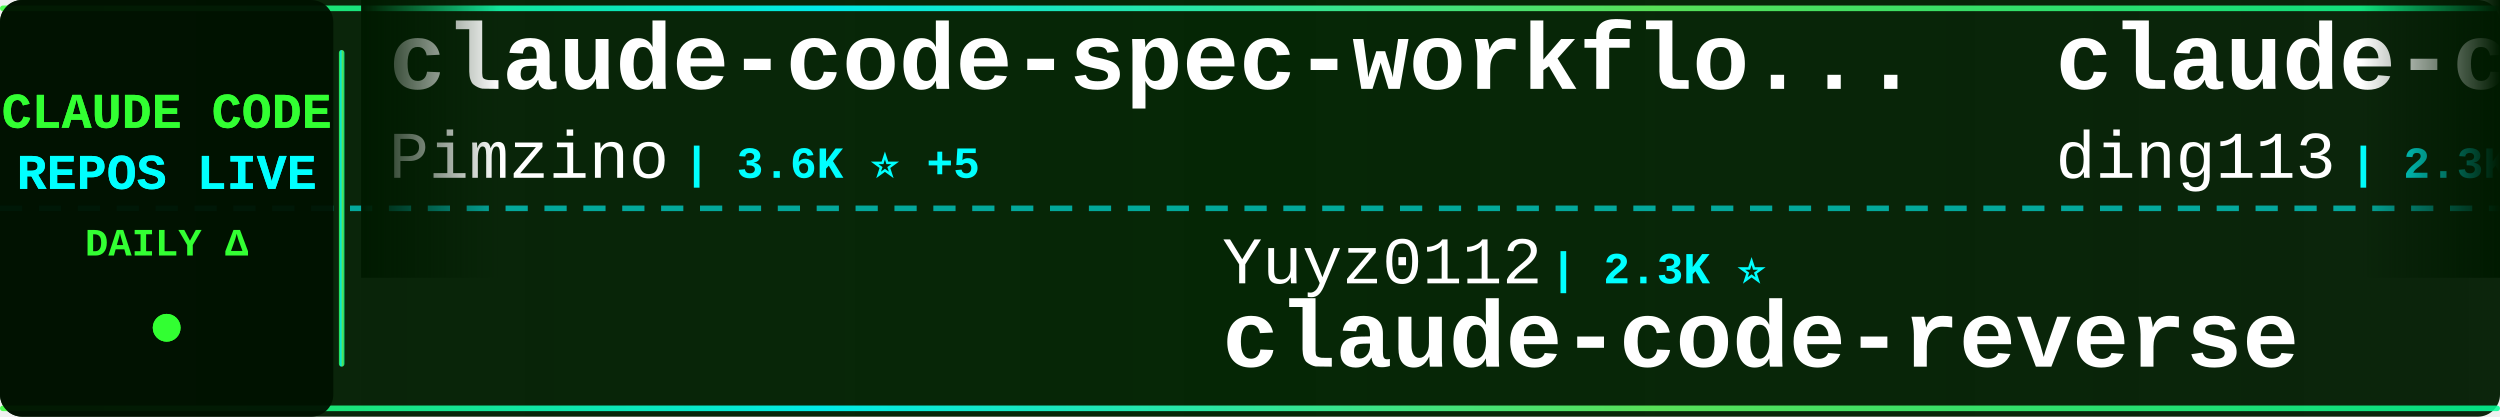
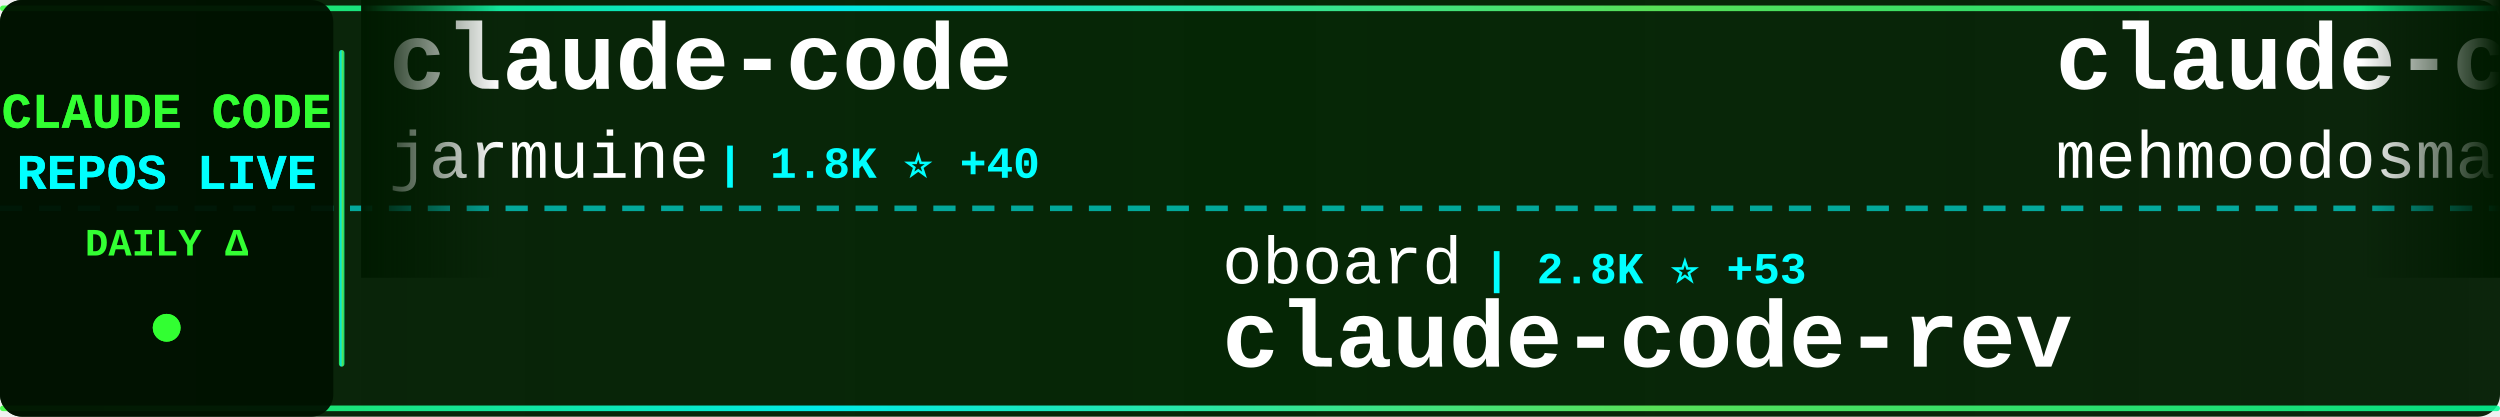
<svg xmlns="http://www.w3.org/2000/svg" width="900" height="150">
  <defs>
    <linearGradient id="tickerBg" x1="0%" y1="0%" x2="100%" y2="0%">
      <stop offset="0%" style="stop-color:#001a00;stop-opacity:0.95" />
      <stop offset="50%" style="stop-color:#002200;stop-opacity:0.98" />
      <stop offset="100%" style="stop-color:#001a00;stop-opacity:0.95" />
    </linearGradient>
    <linearGradient id="borderGrad" x1="0%" y1="0%" x2="100%" y2="0%">
      <stop offset="0%" style="stop-color:#33ff33;stop-opacity:0.85">
        <animate attributeName="stop-opacity" values="0.85;1;0.85" dur="2s" repeatCount="indefinite" />
      </stop>
      <stop offset="33%" style="stop-color:#00ffff;stop-opacity:0.9">
        <animate attributeName="stop-opacity" values="0.9;1;0.9" dur="2.2s" repeatCount="indefinite" />
      </stop>
      <stop offset="66%" style="stop-color:#66ff66;stop-opacity:0.85">
        <animate attributeName="stop-opacity" values="0.85;1;0.85" dur="1.8s" repeatCount="indefinite" />
      </stop>
      <stop offset="100%" style="stop-color:#00ff99;stop-opacity:0.85">
        <animate attributeName="stop-opacity" values="0.85;1;0.85" dur="2s" repeatCount="indefinite" />
      </stop>
    </linearGradient>
    <filter id="textGlow">
      <feGaussianBlur stdDeviation="0.1" result="coloredBlur" />
      <feMerge>
        <feMergeNode in="coloredBlur" />
        <feMergeNode in="SourceGraphic" />
      </feMerge>
    </filter>
    <filter id="metricGlow">
      <feGaussianBlur stdDeviation="0.2" result="coloredBlur" />
      <feMerge>
        <feMergeNode in="coloredBlur" />
        <feMergeNode in="SourceGraphic" />
      </feMerge>
    </filter>
    <linearGradient id="leftFade" x1="0%" y1="0%" x2="100%" y2="0%">
      <stop offset="0%" style="stop-color:#001a00;stop-opacity:1" />
      <stop offset="100%" style="stop-color:#001a00;stop-opacity:0" />
    </linearGradient>
    <linearGradient id="rightFade" x1="0%" y1="0%" x2="100%" y2="0%">
      <stop offset="0%" style="stop-color:#001a00;stop-opacity:0" />
      <stop offset="100%" style="stop-color:#001a00;stop-opacity:1" />
    </linearGradient>
  </defs>
  <rect width="900" height="150" fill="url(#tickerBg)" rx="8" />
  <rect x="0" y="2" width="900" height="2" fill="url(#borderGrad)" rx="1" />
  <rect x="0" y="146" width="900" height="2" fill="url(#borderGrad)" rx="1" />
  <line x1="0" y1="75" x2="900" y2="75" stroke="#00ffff" stroke-width="2" stroke-dasharray="8 6" opacity="0.6" />
  <rect x="0" y="0" width="120" height="150" fill="#001100" opacity="0.95" rx="8" />
  <text x="60" y="46" font-family="'Courier New', monospace" font-size="18" font-weight="bold" fill="#33ff33" text-anchor="middle" filter="url(#textGlow)">
    CLAUDE CODE
  </text>
  <text x="60" y="68" font-family="'Courier New', monospace" font-size="18" font-weight="bold" fill="#00ffff" text-anchor="middle" filter="url(#textGlow)">
    REPOS LIVE
  </text>
  <text x="60" y="92" font-family="'Courier New', monospace" font-size="14" font-weight="bold" fill="#33ff33" text-anchor="middle">
    DAILY Δ
  </text>
  <circle cx="60" cy="118" r="5" fill="#33ff33" filter="url(#metricGlow)">
    <animate attributeName="r" values="4;6;4" dur="1.5s" repeatCount="indefinite" />
    <animate attributeName="opacity" values="0.6;1;0.6" dur="1.5s" repeatCount="indefinite" />
  </circle>
  <rect x="122" y="18" width="2" height="114" fill="url(#borderGrad)" rx="1" />
  <clipPath id="tickerClip">
    <rect x="130" y="0" width="770" height="150" />
  </clipPath>
  <g clip-path="url(#tickerClip)">
    <g id="tickerItems">
      <animateTransform attributeName="transform" attributeType="XML" type="translate" from="0 0" to="-3000 0" dur="54s" repeatCount="indefinite" />
      <g transform="translate(0, 0)">
-         <text x="140" y="32" font-family="'Courier New', monospace" font-size="34" font-weight="bold" fill="#ffffff">claude-code-spec-workflo...</text>
-         <text x="140" y="64" font-family="'Courier New', monospace" font-size="24" font-weight="normal" fill="#ffffff" opacity="1.0">Pimzino</text>
-         <text x="246" y="64" font-family="'Courier New', monospace" font-size="16" font-weight="bold" fill="#00ffff"> | 3.6K ⭐ +5</text>
+         <text x="140" y="32" font-family="'Courier New', monospace" font-size="34" font-weight="bold" fill="#ffffff">claude-code</text>
+         <text x="140" y="64" font-family="'Courier New', monospace" font-size="24" font-weight="normal" fill="#ffffff" opacity="1.0">jarmuine</text>
+         <text x="258" y="64" font-family="'Courier New', monospace" font-size="16" font-weight="bold" fill="#00ffff"> | 1.8K ⭐ +40</text>
      </g>
      <g transform="translate(300, 0)">
-         <text x="140" y="102" font-family="'Courier New', monospace" font-size="24" font-weight="normal" fill="#ffffff" opacity="1.0">Yuyz0112</text>
-         <text x="258" y="102" font-family="'Courier New', monospace" font-size="16" font-weight="bold" fill="#00ffff"> | 2.3K ⭐</text>
-         <text x="140" y="132" font-family="'Courier New', monospace" font-size="34" font-weight="bold" fill="#ffffff">claude-code-reverse</text>
+         <text x="140" y="102" font-family="'Courier New', monospace" font-size="24" font-weight="normal" fill="#ffffff" opacity="1.0">oboard</text>
+         <text x="234" y="102" font-family="'Courier New', monospace" font-size="16" font-weight="bold" fill="#00ffff"> | 2.8K ⭐ +53</text>
+         <text x="140" y="132" font-family="'Courier New', monospace" font-size="34" font-weight="bold" fill="#ffffff">claude-code-rev</text>
      </g>
      <g transform="translate(600, 0)">
-         <text x="140" y="32" font-family="'Courier New', monospace" font-size="34" font-weight="bold" fill="#ffffff">claude-code-hub</text>
-         <text x="140" y="64" font-family="'Courier New', monospace" font-size="24" font-weight="normal" fill="#ffffff" opacity="1.0">ding113</text>
-         <text x="246" y="64" font-family="'Courier New', monospace" font-size="16" font-weight="bold" fill="#00ffff"> | 2.3K ⭐ +7</text>
+         <text x="140" y="32" font-family="'Courier New', monospace" font-size="34" font-weight="bold" fill="#ffffff">claude-code</text>
+         <text x="140" y="64" font-family="'Courier New', monospace" font-size="24" font-weight="normal" fill="#ffffff" opacity="1.0">mehmoodosman</text>
+         <text x="306" y="64" font-family="'Courier New', monospace" font-size="16" font-weight="bold" fill="#00ffff"> | 139 ⭐ +8</text>
      </g>
      <g transform="translate(900, 0)">
-         <text x="140" y="102" font-family="'Courier New', monospace" font-size="24" font-weight="normal" fill="#ffffff" opacity="1.0">jarmuine</text>
-         <text x="258" y="102" font-family="'Courier New', monospace" font-size="16" font-weight="bold" fill="#00ffff"> | 1.8K ⭐ +45</text>
-         <text x="140" y="132" font-family="'Courier New', monospace" font-size="34" font-weight="bold" fill="#ffffff">claude-code</text>
+         <text x="140" y="102" font-family="'Courier New', monospace" font-size="24" font-weight="normal" fill="#ffffff" opacity="1.0">shareAI-lab</text>
+         <text x="294" y="102" font-family="'Courier New', monospace" font-size="16" font-weight="bold" fill="#00ffff"> | 48.5K ⭐ +401</text>
+         <text x="140" y="132" font-family="'Courier New', monospace" font-size="34" font-weight="bold" fill="#ffffff">learn-claude-code</text>
      </g>
      <g transform="translate(1200, 0)">
-         <text x="140" y="32" font-family="'Courier New', monospace" font-size="34" font-weight="bold" fill="#ffffff">Claude-Code-x-OpenClaw-G...</text>
-         <text x="140" y="64" font-family="'Courier New', monospace" font-size="24" font-weight="normal" fill="#ffffff" opacity="1.0">KimYx0207</text>
-         <text x="270" y="64" font-family="'Courier New', monospace" font-size="16" font-weight="bold" fill="#00ffff"> | 3.0K ⭐ +23</text>
+         <text x="140" y="32" font-family="'Courier New', monospace" font-size="34" font-weight="bold" fill="#ffffff">claude-code-source</text>
+         <text x="140" y="64" font-family="'Courier New', monospace" font-size="24" font-weight="normal" fill="#ffffff" opacity="1.0">hangsman</text>
+         <text x="258" y="64" font-family="'Courier New', monospace" font-size="16" font-weight="bold" fill="#00ffff"> | 721 ⭐ +10</text>
      </g>
      <g transform="translate(1500, 0)">
-         <text x="140" y="102" font-family="'Courier New', monospace" font-size="24" font-weight="normal" fill="#ffffff" opacity="1.0">bfly123</text>
-         <text x="246" y="102" font-family="'Courier New', monospace" font-size="16" font-weight="bold" fill="#00ffff"> | 2.1K ⭐ +15</text>
-         <text x="140" y="132" font-family="'Courier New', monospace" font-size="34" font-weight="bold" fill="#ffffff">claude_code_bridge</text>
+         <text x="140" y="102" font-family="'Courier New', monospace" font-size="24" font-weight="normal" fill="#ffffff" opacity="1.0">ykdojo</text>
+         <text x="234" y="102" font-family="'Courier New', monospace" font-size="16" font-weight="bold" fill="#00ffff"> | 7.2K ⭐ +22</text>
+         <text x="140" y="132" font-family="'Courier New', monospace" font-size="34" font-weight="bold" fill="#ffffff">claude-code-tips</text>
      </g>
      <g transform="translate(1800, 0)">
-         <text x="140" y="32" font-family="'Courier New', monospace" font-size="34" font-weight="bold" fill="#ffffff">claude-code-hooks-master...</text>
-         <text x="140" y="64" font-family="'Courier New', monospace" font-size="24" font-weight="normal" fill="#ffffff" opacity="1.0">disler</text>
-         <text x="234" y="64" font-family="'Courier New', monospace" font-size="16" font-weight="bold" fill="#00ffff"> | 3.5K ⭐ +4</text>
+         <text x="140" y="32" font-family="'Courier New', monospace" font-size="34" font-weight="bold" fill="#ffffff">claude-code-system-promp...</text>
+         <text x="140" y="64" font-family="'Courier New', monospace" font-size="24" font-weight="normal" fill="#ffffff" opacity="1.0">Piebald-AI</text>
+         <text x="282" y="64" font-family="'Courier New', monospace" font-size="16" font-weight="bold" fill="#00ffff"> | 8.3K ⭐ +57</text>
      </g>
      <g transform="translate(2100, 0)">
-         <text x="140" y="102" font-family="'Courier New', monospace" font-size="24" font-weight="normal" fill="#ffffff" opacity="1.0">ghuntley</text>
-         <text x="258" y="102" font-family="'Courier New', monospace" font-size="16" font-weight="bold" fill="#00ffff"> | 963 ⭐ +1</text>
-         <text x="140" y="132" font-family="'Courier New', monospace" font-size="34" font-weight="bold" fill="#ffffff">claude-code-source-code-...</text>
+         <text x="140" y="102" font-family="'Courier New', monospace" font-size="24" font-weight="normal" fill="#ffffff" opacity="1.0">anthropics</text>
+         <text x="282" y="102" font-family="'Courier New', monospace" font-size="16" font-weight="bold" fill="#00ffff"> | 109.1K ⭐ +654</text>
+         <text x="140" y="132" font-family="'Courier New', monospace" font-size="34" font-weight="bold" fill="#ffffff">claude-code</text>
      </g>
      <g transform="translate(2400, 0)">
        <text x="140" y="32" font-family="'Courier New', monospace" font-size="34" font-weight="bold" fill="#ffffff">claude-code</text>
-         <text x="140" y="64" font-family="'Courier New', monospace" font-size="24" font-weight="normal" fill="#ffffff" opacity="1.0">freestylefly</text>
-         <text x="306" y="64" font-family="'Courier New', monospace" font-size="16" font-weight="bold" fill="#00ffff"> | 117 ⭐ +2</text>
+         <text x="140" y="64" font-family="'Courier New', monospace" font-size="24" font-weight="normal" fill="#ffffff" opacity="1.0">xorespesp</text>
+         <text x="270" y="64" font-family="'Courier New', monospace" font-size="16" font-weight="bold" fill="#00ffff"> | 196 ⭐ +6</text>
      </g>
      <g transform="translate(2700, 0)">
-         <text x="140" y="102" font-family="'Courier New', monospace" font-size="24" font-weight="normal" fill="#ffffff" opacity="1.0">777genius</text>
-         <text x="270" y="102" font-family="'Courier New', monospace" font-size="16" font-weight="bold" fill="#00ffff"> | 871 ⭐ +11</text>
-         <text x="140" y="132" font-family="'Courier New', monospace" font-size="34" font-weight="bold" fill="#ffffff">claude-code-source-code</text>
+         <text x="140" y="102" font-family="'Courier New', monospace" font-size="24" font-weight="normal" fill="#ffffff" opacity="1.0">alirezarezvani</text>
+         <text x="330" y="102" font-family="'Courier New', monospace" font-size="16" font-weight="bold" fill="#00ffff"> | 9.5K ⭐ +171</text>
+         <text x="140" y="132" font-family="'Courier New', monospace" font-size="34" font-weight="bold" fill="#ffffff">claude-skills</text>
      </g>
      <g transform="translate(3000, 0)">
-         <text x="140" y="32" font-family="'Courier New', monospace" font-size="34" font-weight="bold" fill="#ffffff">claude-code-spec-workflo...</text>
-         <text x="140" y="64" font-family="'Courier New', monospace" font-size="24" font-weight="normal" fill="#ffffff" opacity="1.0">Pimzino</text>
-         <text x="246" y="64" font-family="'Courier New', monospace" font-size="16" font-weight="bold" fill="#00ffff"> | 3.6K ⭐ +5</text>
+         <text x="140" y="32" font-family="'Courier New', monospace" font-size="34" font-weight="bold" fill="#ffffff">claude-code</text>
+         <text x="140" y="64" font-family="'Courier New', monospace" font-size="24" font-weight="normal" fill="#ffffff" opacity="1.0">jarmuine</text>
+         <text x="258" y="64" font-family="'Courier New', monospace" font-size="16" font-weight="bold" fill="#00ffff"> | 1.8K ⭐ +40</text>
      </g>
      <g transform="translate(3300, 0)">
-         <text x="140" y="102" font-family="'Courier New', monospace" font-size="24" font-weight="normal" fill="#ffffff" opacity="1.0">Yuyz0112</text>
-         <text x="258" y="102" font-family="'Courier New', monospace" font-size="16" font-weight="bold" fill="#00ffff"> | 2.3K ⭐</text>
-         <text x="140" y="132" font-family="'Courier New', monospace" font-size="34" font-weight="bold" fill="#ffffff">claude-code-reverse</text>
+         <text x="140" y="102" font-family="'Courier New', monospace" font-size="24" font-weight="normal" fill="#ffffff" opacity="1.0">oboard</text>
+         <text x="234" y="102" font-family="'Courier New', monospace" font-size="16" font-weight="bold" fill="#00ffff"> | 2.8K ⭐ +53</text>
+         <text x="140" y="132" font-family="'Courier New', monospace" font-size="34" font-weight="bold" fill="#ffffff">claude-code-rev</text>
      </g>
      <g transform="translate(3600, 0)">
-         <text x="140" y="32" font-family="'Courier New', monospace" font-size="34" font-weight="bold" fill="#ffffff">claude-code-hub</text>
-         <text x="140" y="64" font-family="'Courier New', monospace" font-size="24" font-weight="normal" fill="#ffffff" opacity="1.0">ding113</text>
-         <text x="246" y="64" font-family="'Courier New', monospace" font-size="16" font-weight="bold" fill="#00ffff"> | 2.3K ⭐ +7</text>
+         <text x="140" y="32" font-family="'Courier New', monospace" font-size="34" font-weight="bold" fill="#ffffff">claude-code</text>
+         <text x="140" y="64" font-family="'Courier New', monospace" font-size="24" font-weight="normal" fill="#ffffff" opacity="1.0">mehmoodosman</text>
+         <text x="306" y="64" font-family="'Courier New', monospace" font-size="16" font-weight="bold" fill="#00ffff"> | 139 ⭐ +8</text>
      </g>
      <g transform="translate(3900, 0)">
-         <text x="140" y="102" font-family="'Courier New', monospace" font-size="24" font-weight="normal" fill="#ffffff" opacity="1.0">jarmuine</text>
-         <text x="258" y="102" font-family="'Courier New', monospace" font-size="16" font-weight="bold" fill="#00ffff"> | 1.8K ⭐ +45</text>
-         <text x="140" y="132" font-family="'Courier New', monospace" font-size="34" font-weight="bold" fill="#ffffff">claude-code</text>
+         <text x="140" y="102" font-family="'Courier New', monospace" font-size="24" font-weight="normal" fill="#ffffff" opacity="1.0">shareAI-lab</text>
+         <text x="294" y="102" font-family="'Courier New', monospace" font-size="16" font-weight="bold" fill="#00ffff"> | 48.5K ⭐ +401</text>
+         <text x="140" y="132" font-family="'Courier New', monospace" font-size="34" font-weight="bold" fill="#ffffff">learn-claude-code</text>
      </g>
    </g>
  </g>
  <rect x="130" y="0" width="50" height="100" fill="url(#leftFade)" />
  <rect x="850" y="0" width="50" height="100" fill="url(#rightFade)" />
</svg>
